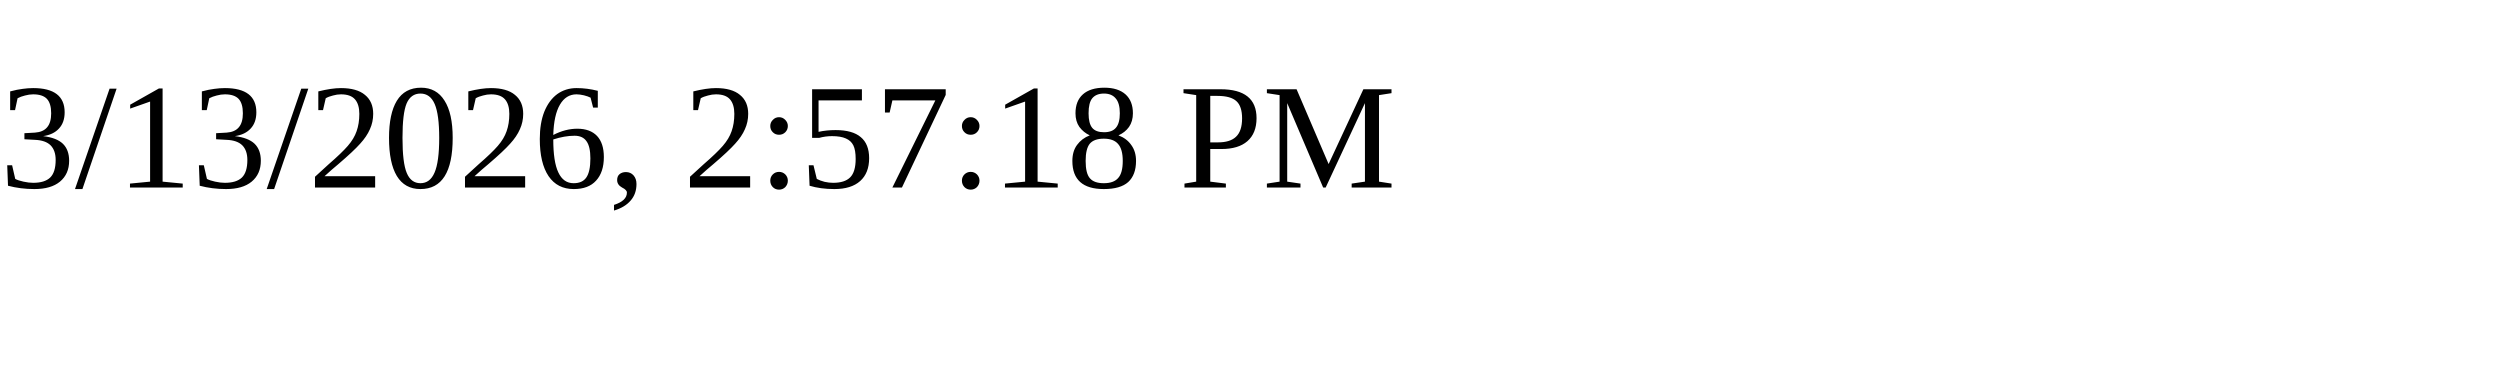
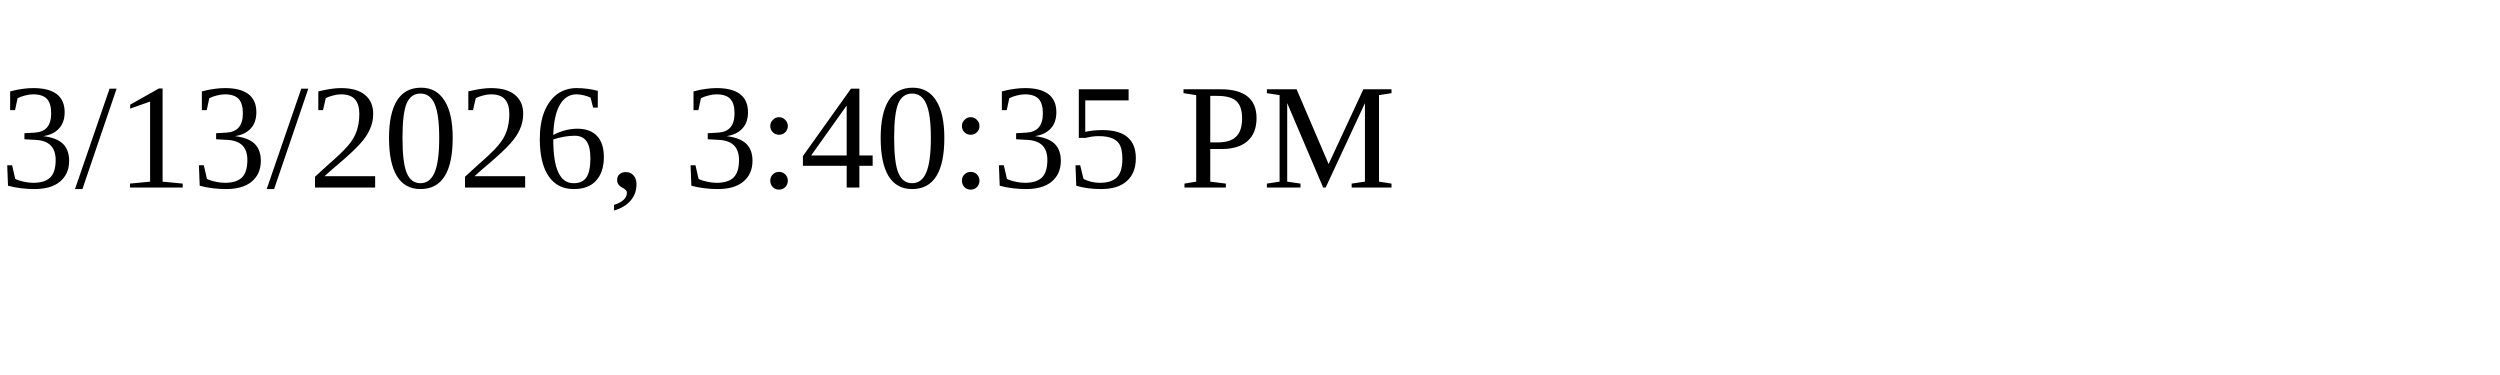
<svg xmlns="http://www.w3.org/2000/svg" height="30" width="200">
-   <text x="0" y="15">3/13/2026, 2:57:18 PM</text>
+   <text x="0" y="15">3/13/2026, 3:40:35 PM</text>
</svg>
